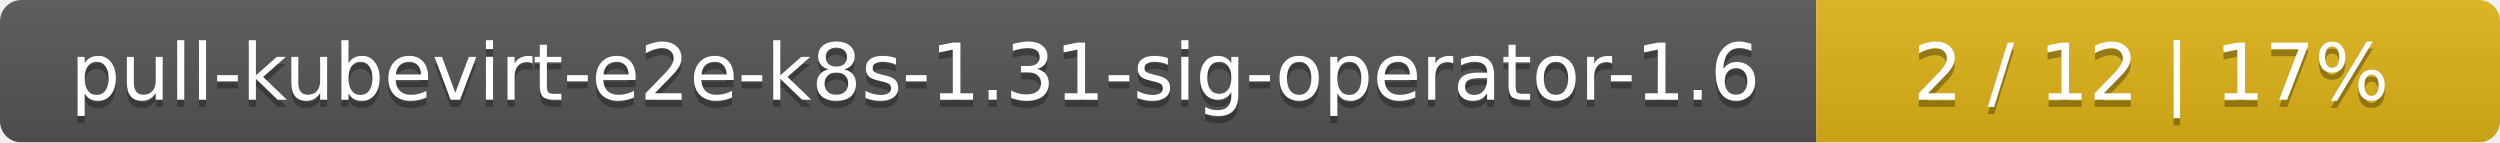
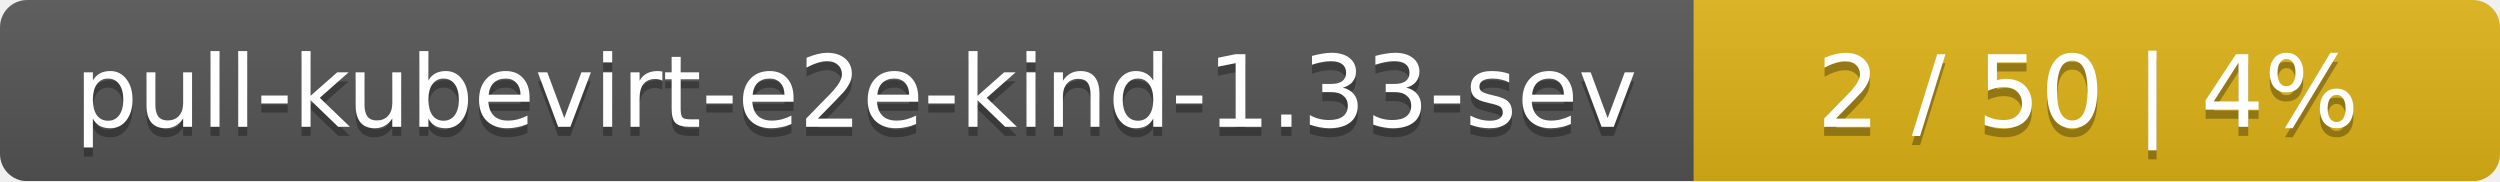
- <svg xmlns="http://www.w3.org/2000/svg" width="351" height="20">
+ <svg xmlns="http://www.w3.org/2000/svg" width="276" height="20">
  <linearGradient id="smooth" x2="0" y2="100%">
    <stop offset="0" stop-color="#bbb" stop-opacity=".1" />
    <stop offset="1" stop-opacity=".1" />
  </linearGradient>
  <mask id="round">
-     <rect width="351" height="20" rx="3" fill="#fff" />
+     <rect width="276" height="20" rx="3" fill="#fff" />
  </mask>
  <g mask="url(#round)">
-     <rect width="255" height="20" fill="#555" />
-     <rect x="255" width="96" height="20" fill="#dfb317" />
-     <rect width="351" height="20" fill="url(#smooth)" />
+     <rect width="187" height="20" fill="#555" />
+     <rect x="187" width="89" height="20" fill="#dfb317" />
+     <rect width="276" height="20" fill="url(#smooth)" />
  </g>
  <g fill="#fff" text-anchor="middle" font-family="DejaVu Sans,Verdana,Geneva,sans-serif" font-size="11">
-     <text x="128.5" y="15" fill="#010101" fill-opacity=".3">pull-kubevirt-e2e-k8s-1.31-sig-operator-1.6</text>
-     <text x="128.5" y="14">pull-kubevirt-e2e-k8s-1.31-sig-operator-1.6</text>
-     <text x="302" y="15" fill="#010101" fill-opacity=".3">2 / 12    |    17%</text>
-     <text x="302" y="14">2 / 12    |    17%</text>
+     <text x="94.5" y="15" fill="#010101" fill-opacity=".3">pull-kubevirt-e2e-kind-1.33-sev</text>
+     <text x="94.5" y="14">pull-kubevirt-e2e-kind-1.33-sev</text>
+     <text x="230.5" y="15" fill="#010101" fill-opacity=".3">2 / 50    |    4%</text>
+     <text x="230.5" y="14">2 / 50    |    4%</text>
  </g>
</svg>
